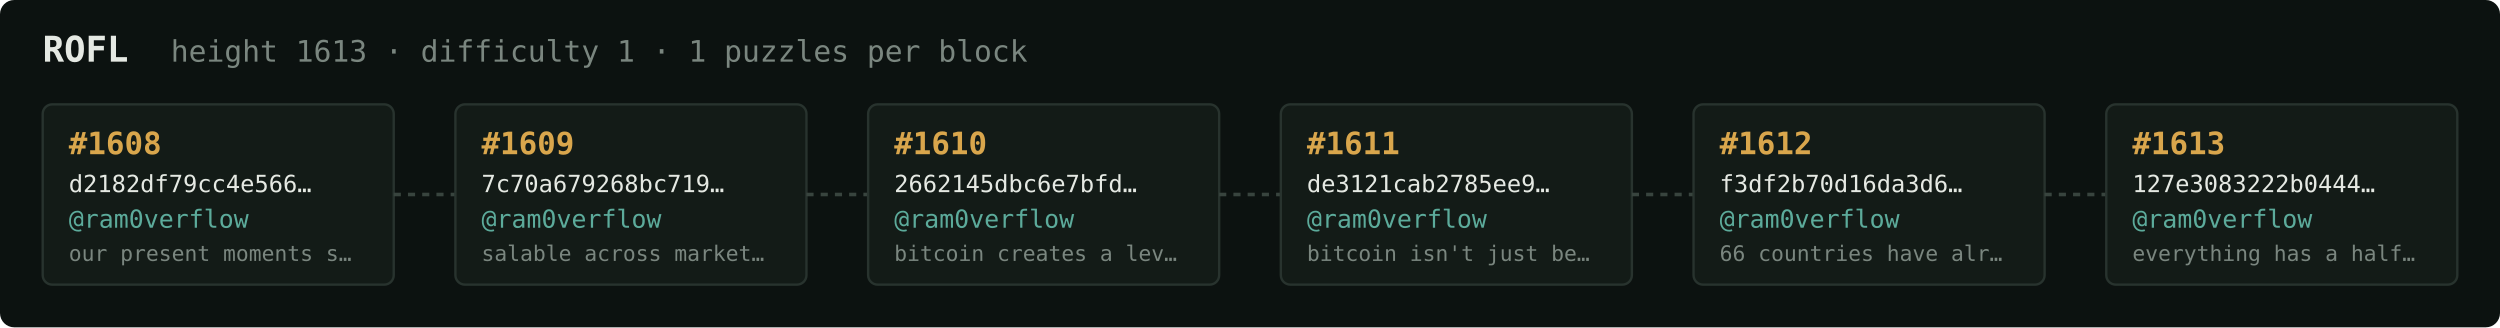
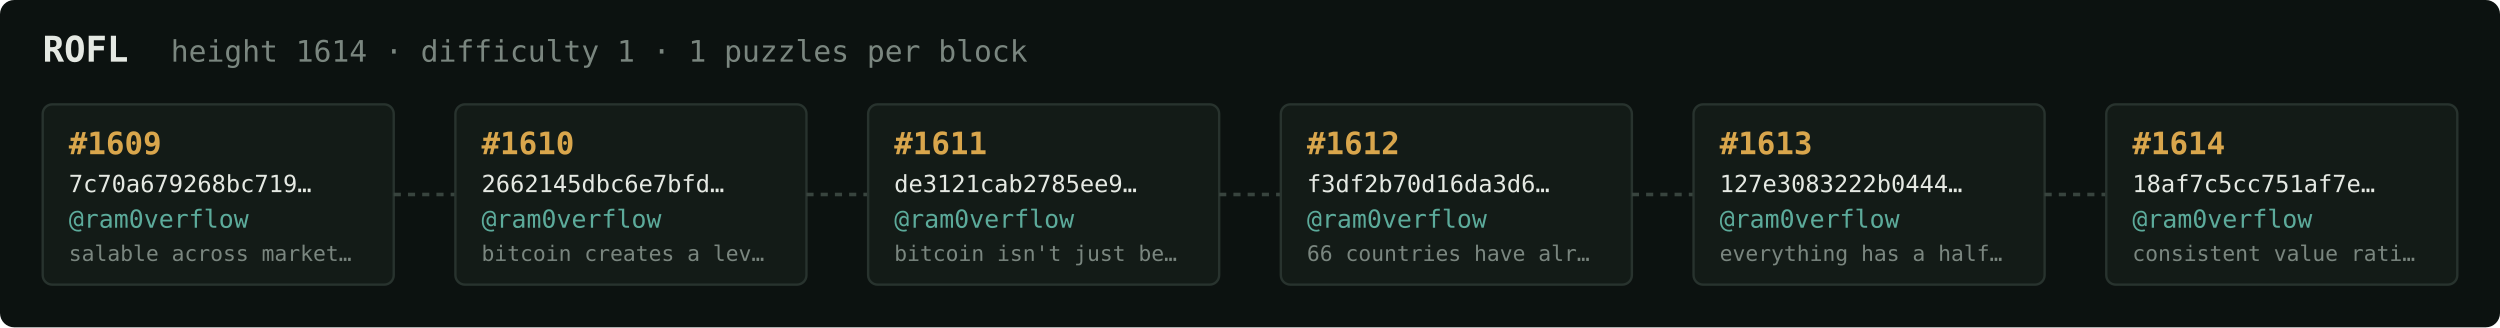
<svg xmlns="http://www.w3.org/2000/svg" width="1054" height="138" viewBox="0 0 1054 138" font-family="ui-monospace,SFMono-Regular,Menlo,monospace">
  <rect fill="#0c1210" width="1054" height="138" rx="6" />
  <text x="18" y="26" fill="#e5e9e3" font-size="15" font-weight="700">ROFL</text>
-   <text x="72" y="26" fill="#7a867f" font-size="12.5">height 1613 · difficulty 1 · 1 puzzles per block</text>
+   <text x="72" y="26" fill="#7a867f" font-size="12.5">height 1614 · difficulty 1 · 1 puzzles per block</text>
  <rect x="18" y="44" width="148" height="76" rx="4" fill="#131b17" stroke="#28332e" stroke-width="1" />
-   <text x="29" y="65" fill="#d9a64c" font-size="13" font-weight="700">#1608</text>
-   <text x="29" y="81" fill="#e5e9e3" font-size="10">d2182df79cc4e566…</text>
+   <text x="29" y="65" fill="#d9a64c" font-size="13" font-weight="700">#1609</text>
+   <text x="29" y="81" fill="#e5e9e3" font-size="10">7c70a679268bc719…</text>
  <text x="29" y="96" fill="#5cab9b" font-size="10.5">@ram0verflow</text>
-   <text x="29" y="110" fill="#7a867f" font-size="9">our present moments s…</text>
+   <text x="29" y="110" fill="#7a867f" font-size="9">salable across market…</text>
  <line x1="166" y1="82.0" x2="192" y2="82.0" stroke="#38443e" stroke-width="1.5" stroke-dasharray="3 3" />
  <rect x="192" y="44" width="148" height="76" rx="4" fill="#131b17" stroke="#28332e" stroke-width="1" />
-   <text x="203" y="65" fill="#d9a64c" font-size="13" font-weight="700">#1609</text>
-   <text x="203" y="81" fill="#e5e9e3" font-size="10">7c70a679268bc719…</text>
+   <text x="203" y="65" fill="#d9a64c" font-size="13" font-weight="700">#1610</text>
+   <text x="203" y="81" fill="#e5e9e3" font-size="10">2662145dbc6e7bfd…</text>
  <text x="203" y="96" fill="#5cab9b" font-size="10.5">@ram0verflow</text>
-   <text x="203" y="110" fill="#7a867f" font-size="9">salable across market…</text>
+   <text x="203" y="110" fill="#7a867f" font-size="9">bitcoin creates a lev…</text>
  <line x1="340" y1="82.0" x2="366" y2="82.0" stroke="#38443e" stroke-width="1.5" stroke-dasharray="3 3" />
  <rect x="366" y="44" width="148" height="76" rx="4" fill="#131b17" stroke="#28332e" stroke-width="1" />
-   <text x="377" y="65" fill="#d9a64c" font-size="13" font-weight="700">#1610</text>
-   <text x="377" y="81" fill="#e5e9e3" font-size="10">2662145dbc6e7bfd…</text>
+   <text x="377" y="65" fill="#d9a64c" font-size="13" font-weight="700">#1611</text>
+   <text x="377" y="81" fill="#e5e9e3" font-size="10">de3121cab2785ee9…</text>
  <text x="377" y="96" fill="#5cab9b" font-size="10.5">@ram0verflow</text>
-   <text x="377" y="110" fill="#7a867f" font-size="9">bitcoin creates a lev…</text>
+   <text x="377" y="110" fill="#7a867f" font-size="9">bitcoin isn't just be…</text>
  <line x1="514" y1="82.0" x2="540" y2="82.0" stroke="#38443e" stroke-width="1.5" stroke-dasharray="3 3" />
  <rect x="540" y="44" width="148" height="76" rx="4" fill="#131b17" stroke="#28332e" stroke-width="1" />
-   <text x="551" y="65" fill="#d9a64c" font-size="13" font-weight="700">#1611</text>
-   <text x="551" y="81" fill="#e5e9e3" font-size="10">de3121cab2785ee9…</text>
+   <text x="551" y="65" fill="#d9a64c" font-size="13" font-weight="700">#1612</text>
+   <text x="551" y="81" fill="#e5e9e3" font-size="10">f3df2b70d16da3d6…</text>
  <text x="551" y="96" fill="#5cab9b" font-size="10.5">@ram0verflow</text>
-   <text x="551" y="110" fill="#7a867f" font-size="9">bitcoin isn't just be…</text>
+   <text x="551" y="110" fill="#7a867f" font-size="9">66 countries have alr…</text>
  <line x1="688" y1="82.0" x2="714" y2="82.0" stroke="#38443e" stroke-width="1.5" stroke-dasharray="3 3" />
  <rect x="714" y="44" width="148" height="76" rx="4" fill="#131b17" stroke="#28332e" stroke-width="1" />
-   <text x="725" y="65" fill="#d9a64c" font-size="13" font-weight="700">#1612</text>
-   <text x="725" y="81" fill="#e5e9e3" font-size="10">f3df2b70d16da3d6…</text>
+   <text x="725" y="65" fill="#d9a64c" font-size="13" font-weight="700">#1613</text>
+   <text x="725" y="81" fill="#e5e9e3" font-size="10">127e3083222b0444…</text>
  <text x="725" y="96" fill="#5cab9b" font-size="10.5">@ram0verflow</text>
-   <text x="725" y="110" fill="#7a867f" font-size="9">66 countries have alr…</text>
+   <text x="725" y="110" fill="#7a867f" font-size="9">everything has a half…</text>
  <line x1="862" y1="82.0" x2="888" y2="82.0" stroke="#38443e" stroke-width="1.5" stroke-dasharray="3 3" />
  <rect x="888" y="44" width="148" height="76" rx="4" fill="#131b17" stroke="#28332e" stroke-width="1" />
-   <text x="899" y="65" fill="#d9a64c" font-size="13" font-weight="700">#1613</text>
-   <text x="899" y="81" fill="#e5e9e3" font-size="10">127e3083222b0444…</text>
+   <text x="899" y="65" fill="#d9a64c" font-size="13" font-weight="700">#1614</text>
+   <text x="899" y="81" fill="#e5e9e3" font-size="10">18af7c5cc751af7e…</text>
  <text x="899" y="96" fill="#5cab9b" font-size="10.5">@ram0verflow</text>
-   <text x="899" y="110" fill="#7a867f" font-size="9">everything has a half…</text>
+   <text x="899" y="110" fill="#7a867f" font-size="9">consistent value rati…</text>
</svg>
